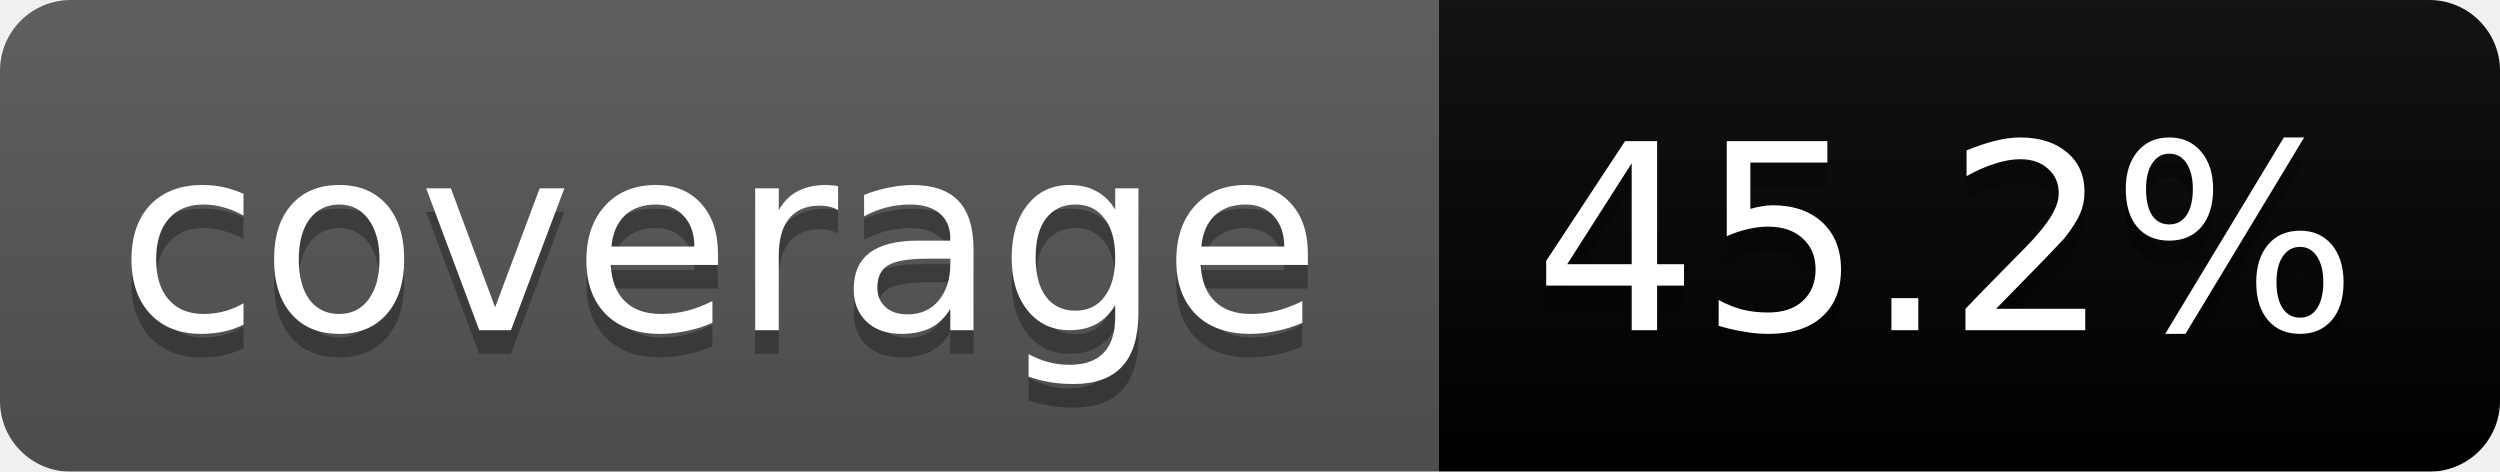
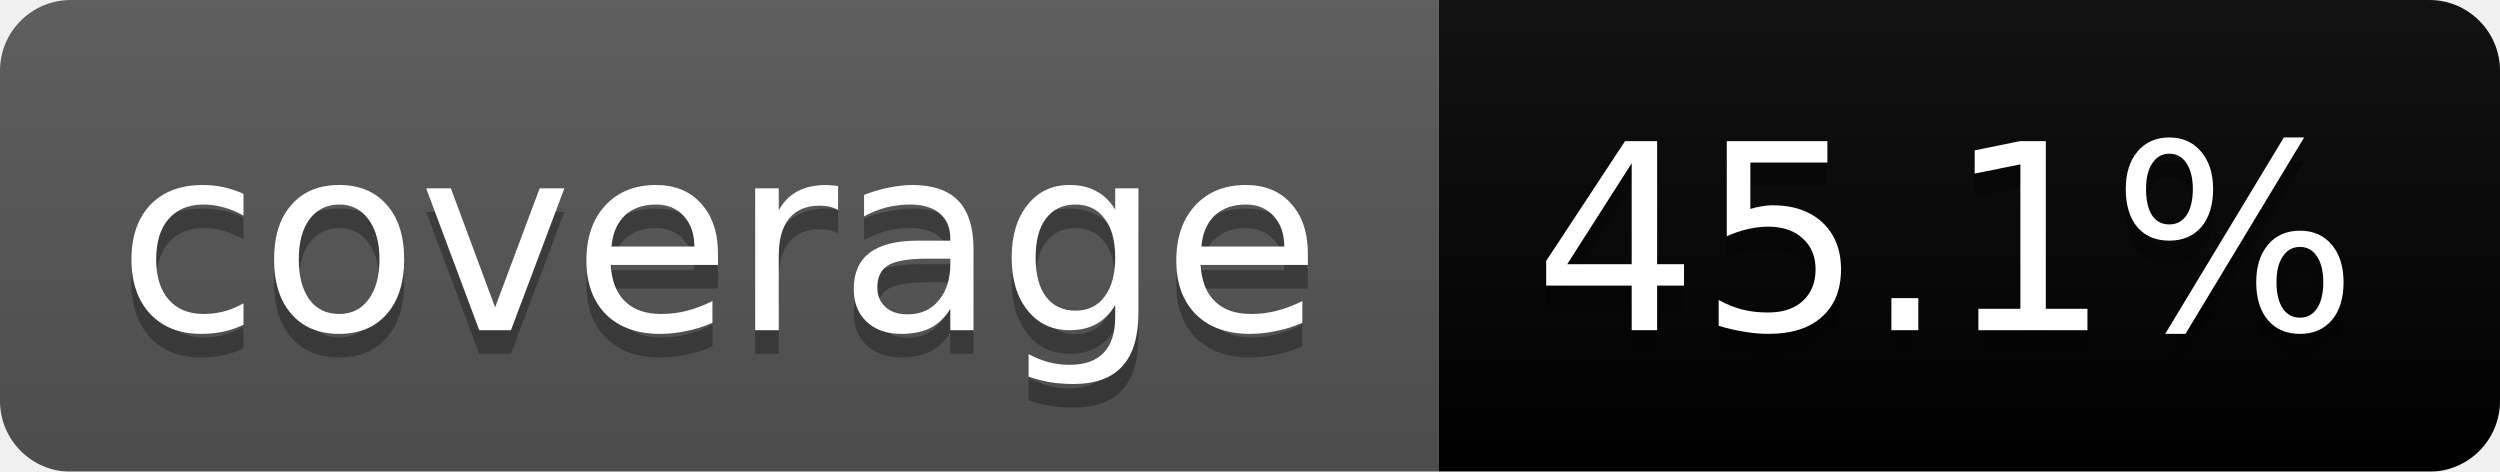
<svg xmlns="http://www.w3.org/2000/svg" width="106" height="20">
  <linearGradient id="b" x2="0" y2="100%">
    <stop offset="0" stop-color="#bbb" stop-opacity=".1" />
    <stop offset="1" stop-opacity=".1" />
  </linearGradient>
  <mask id="a">
    <rect width="106" height="20" rx="3" fill="#fff" />
  </mask>
  <g mask="url(#a)">
    <path fill="#555" d="M0 0h61v20H0z" />
    <path fill="#orange" d="M61 0h45v20H61z" />
    <path fill="url(#b)" d="M0 0h106v20H0z" />
  </g>
  <g fill="#fff" text-anchor="middle" font-family="DejaVu Sans,Verdana,Geneva,sans-serif" font-size="11">
    <text x="30.5" y="15" fill="#010101" fill-opacity=".3">coverage</text>
    <text x="30.5" y="14">coverage</text>
-     <text x="82.5" y="15" fill="#010101" fill-opacity=".3">45.2%</text>
-     <text x="82.5" y="14">45.2%</text>
+     <text x="82.5" y="15" fill="#010101" fill-opacity=".3">45.1%</text>
+     <text x="82.5" y="14">45.1%</text>
  </g>
</svg>
